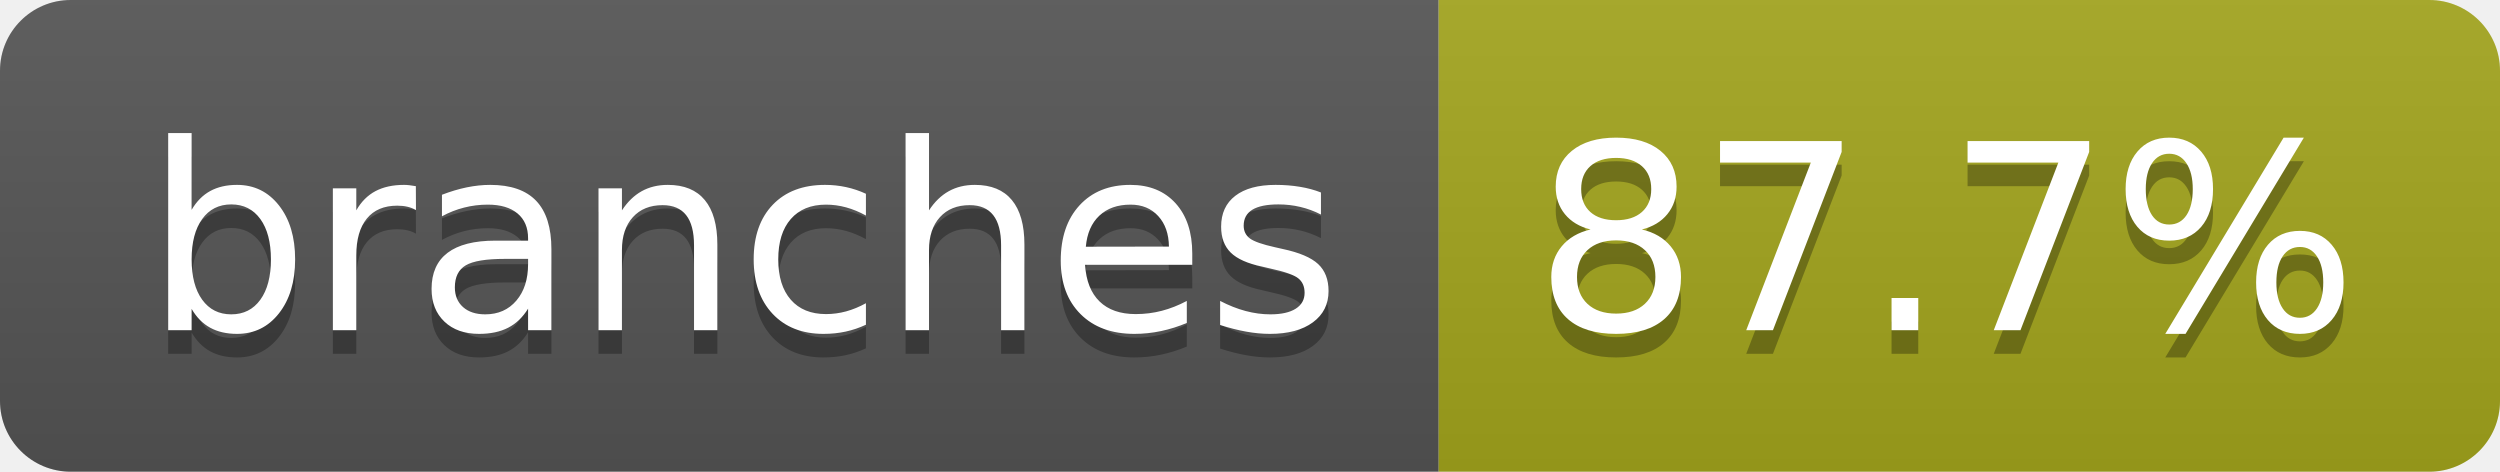
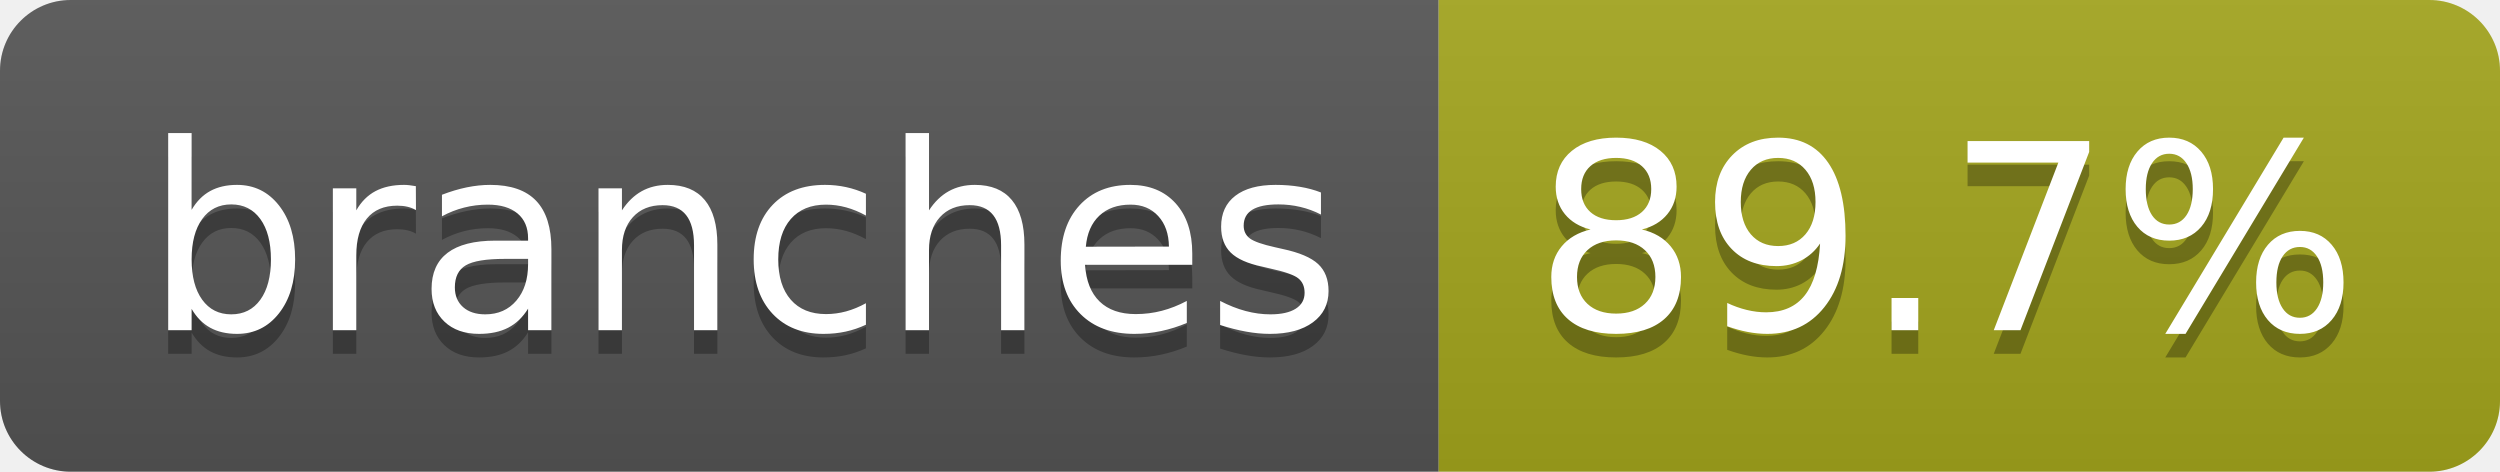
- <svg xmlns="http://www.w3.org/2000/svg" width="106" height="20" role="img" aria-label="branches: 87.7%">
+ <svg xmlns="http://www.w3.org/2000/svg" width="106" height="20" role="img" aria-label="branches: 89.7%">
  <linearGradient id="s" x2="0" y2="100%">
    <stop offset="0" stop-color="#bbb" stop-opacity=".1" />
    <stop offset="1" stop-opacity=".1" />
  </linearGradient>
  <clipPath id="r">
    <rect width="106" height="20" rx="3" fill="#fff" />
  </clipPath>
  <g clip-path="url(#r)">
    <rect width="61" height="20" fill="#555" />
    <rect x="61" width="45" height="20" fill="#a4a61d" />
    <rect width="106" height="20" fill="url(#s)" />
  </g>
  <g fill="#fff" text-anchor="middle" font-family="Verdana,Geneva,DejaVu Sans,sans-serif" text-rendering="geometricPrecision" font-size="110">
    <text aria-hidden="true" x="315" y="150" fill="#010101" fill-opacity=".3" transform="scale(.1)" textLength="507">branches</text>
    <text x="315" y="140" transform="scale(.1)" fill="#fff" textLength="507">branches</text>
-     <text aria-hidden="true" x="825" y="150" fill="#010101" fill-opacity=".3" transform="scale(.1)" textLength="350">87.7%</text>
-     <text x="825" y="140" transform="scale(.1)" fill="#fff" textLength="350">87.7%</text>
+     <text aria-hidden="true" x="825" y="150" fill="#010101" fill-opacity=".3" transform="scale(.1)" textLength="350">89.7%</text>
+     <text x="825" y="140" transform="scale(.1)" fill="#fff" textLength="350">89.7%</text>
  </g>
</svg>
